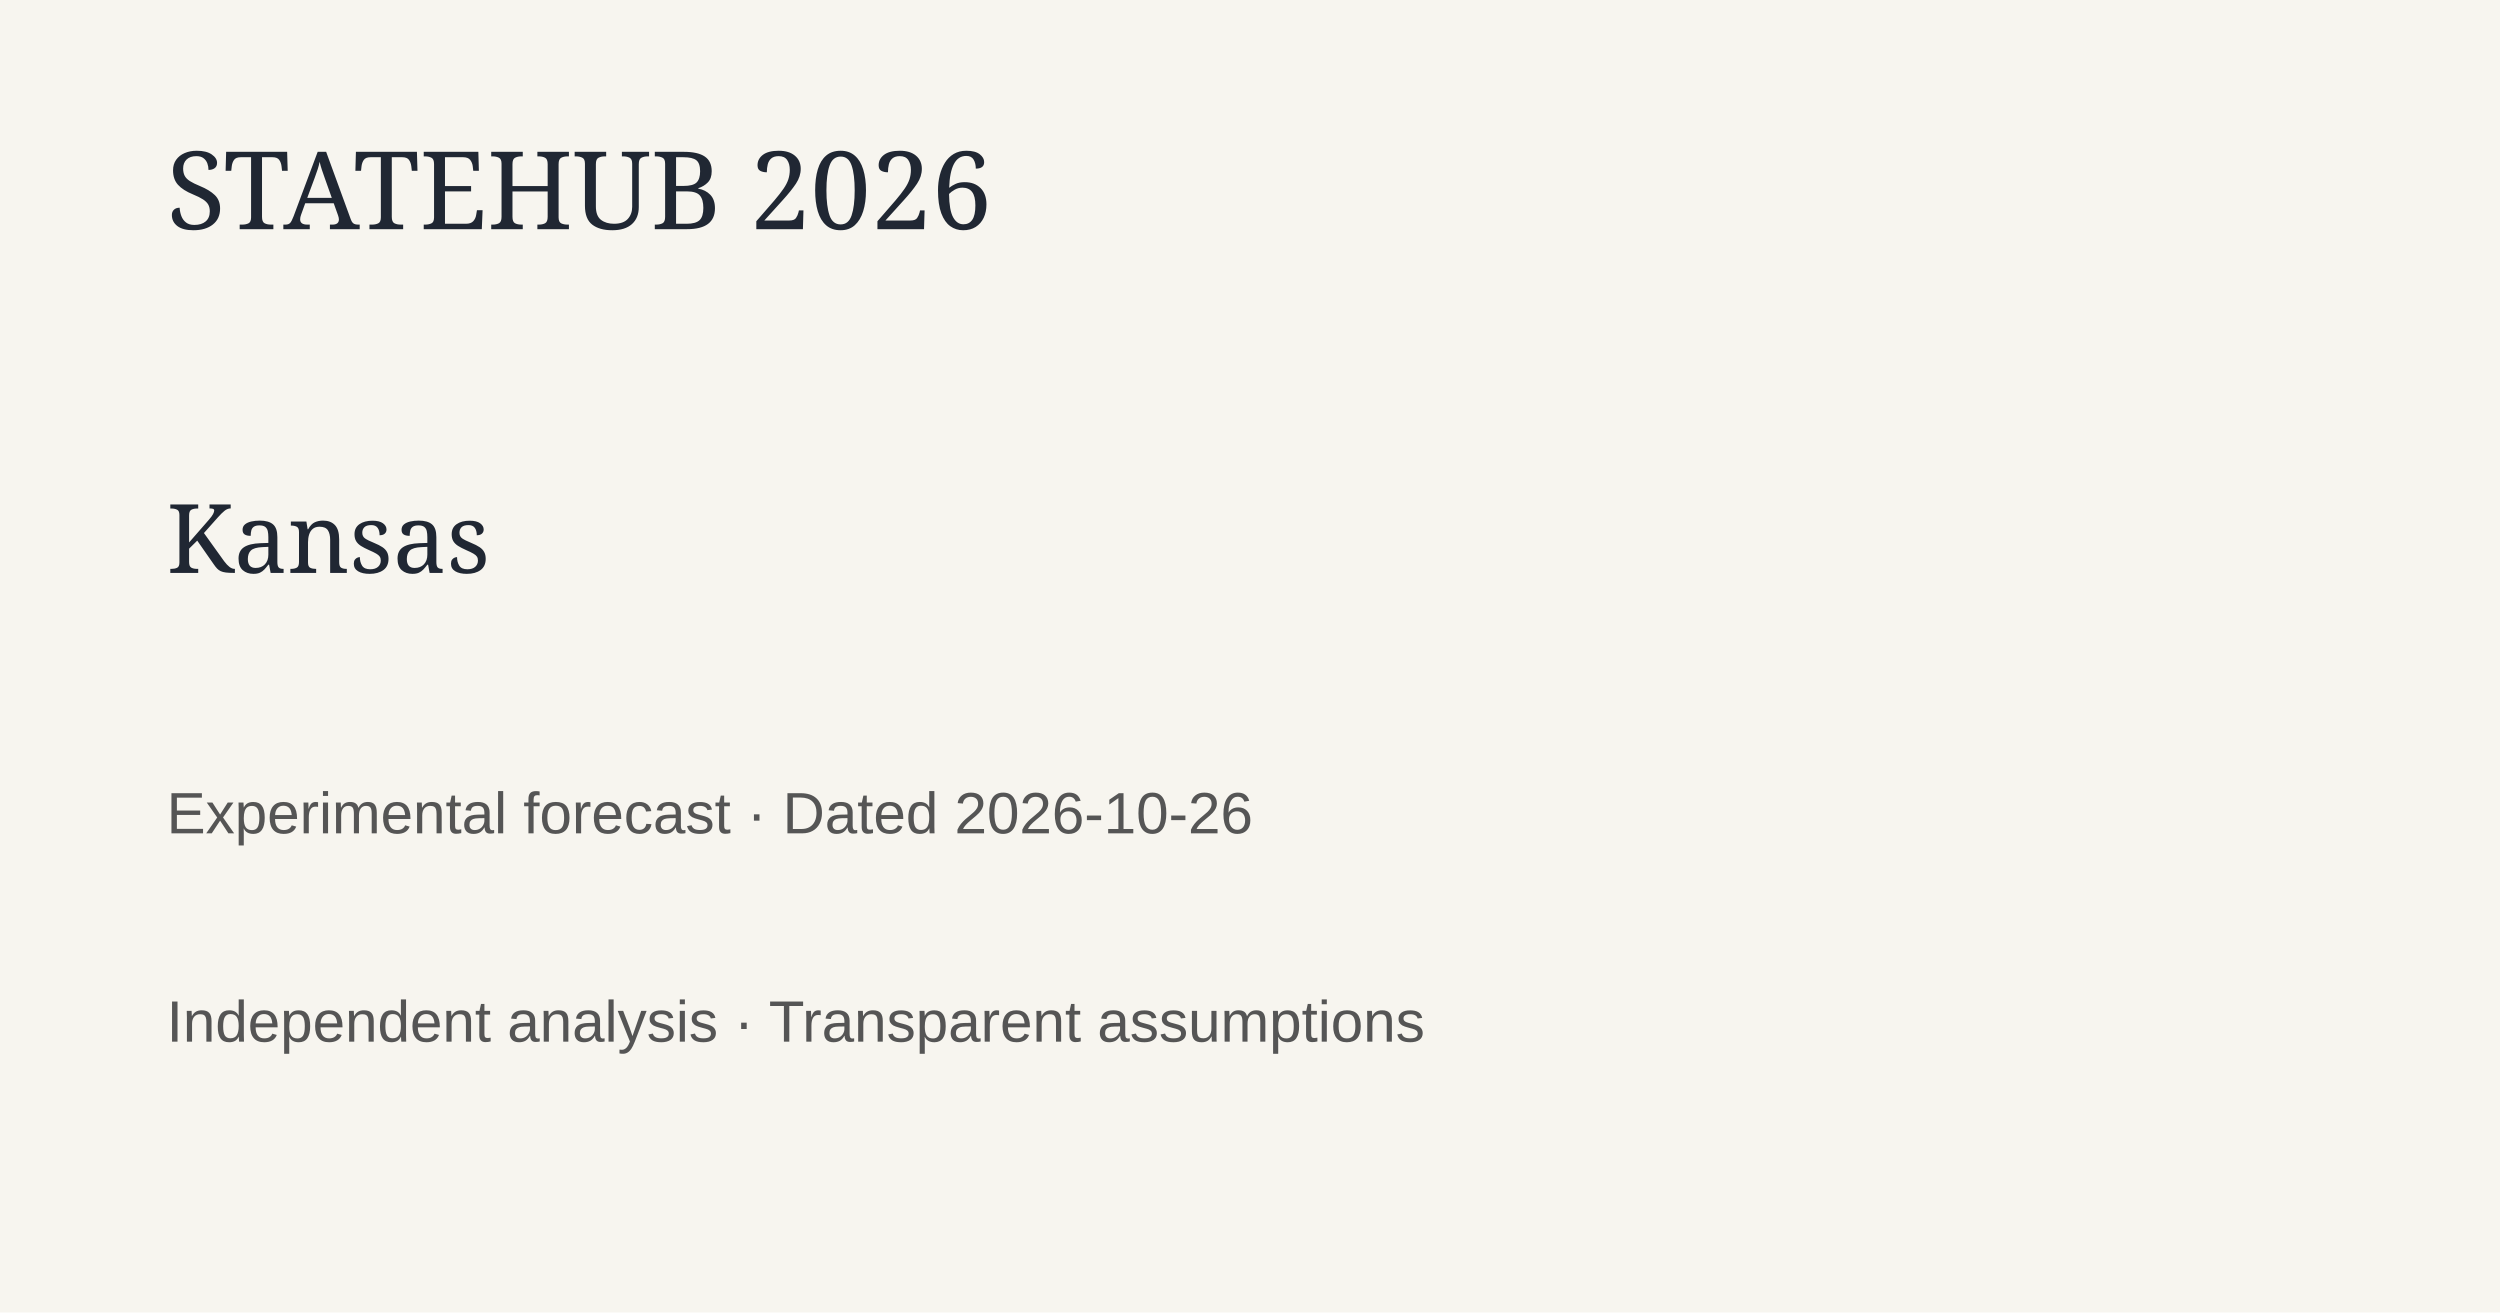
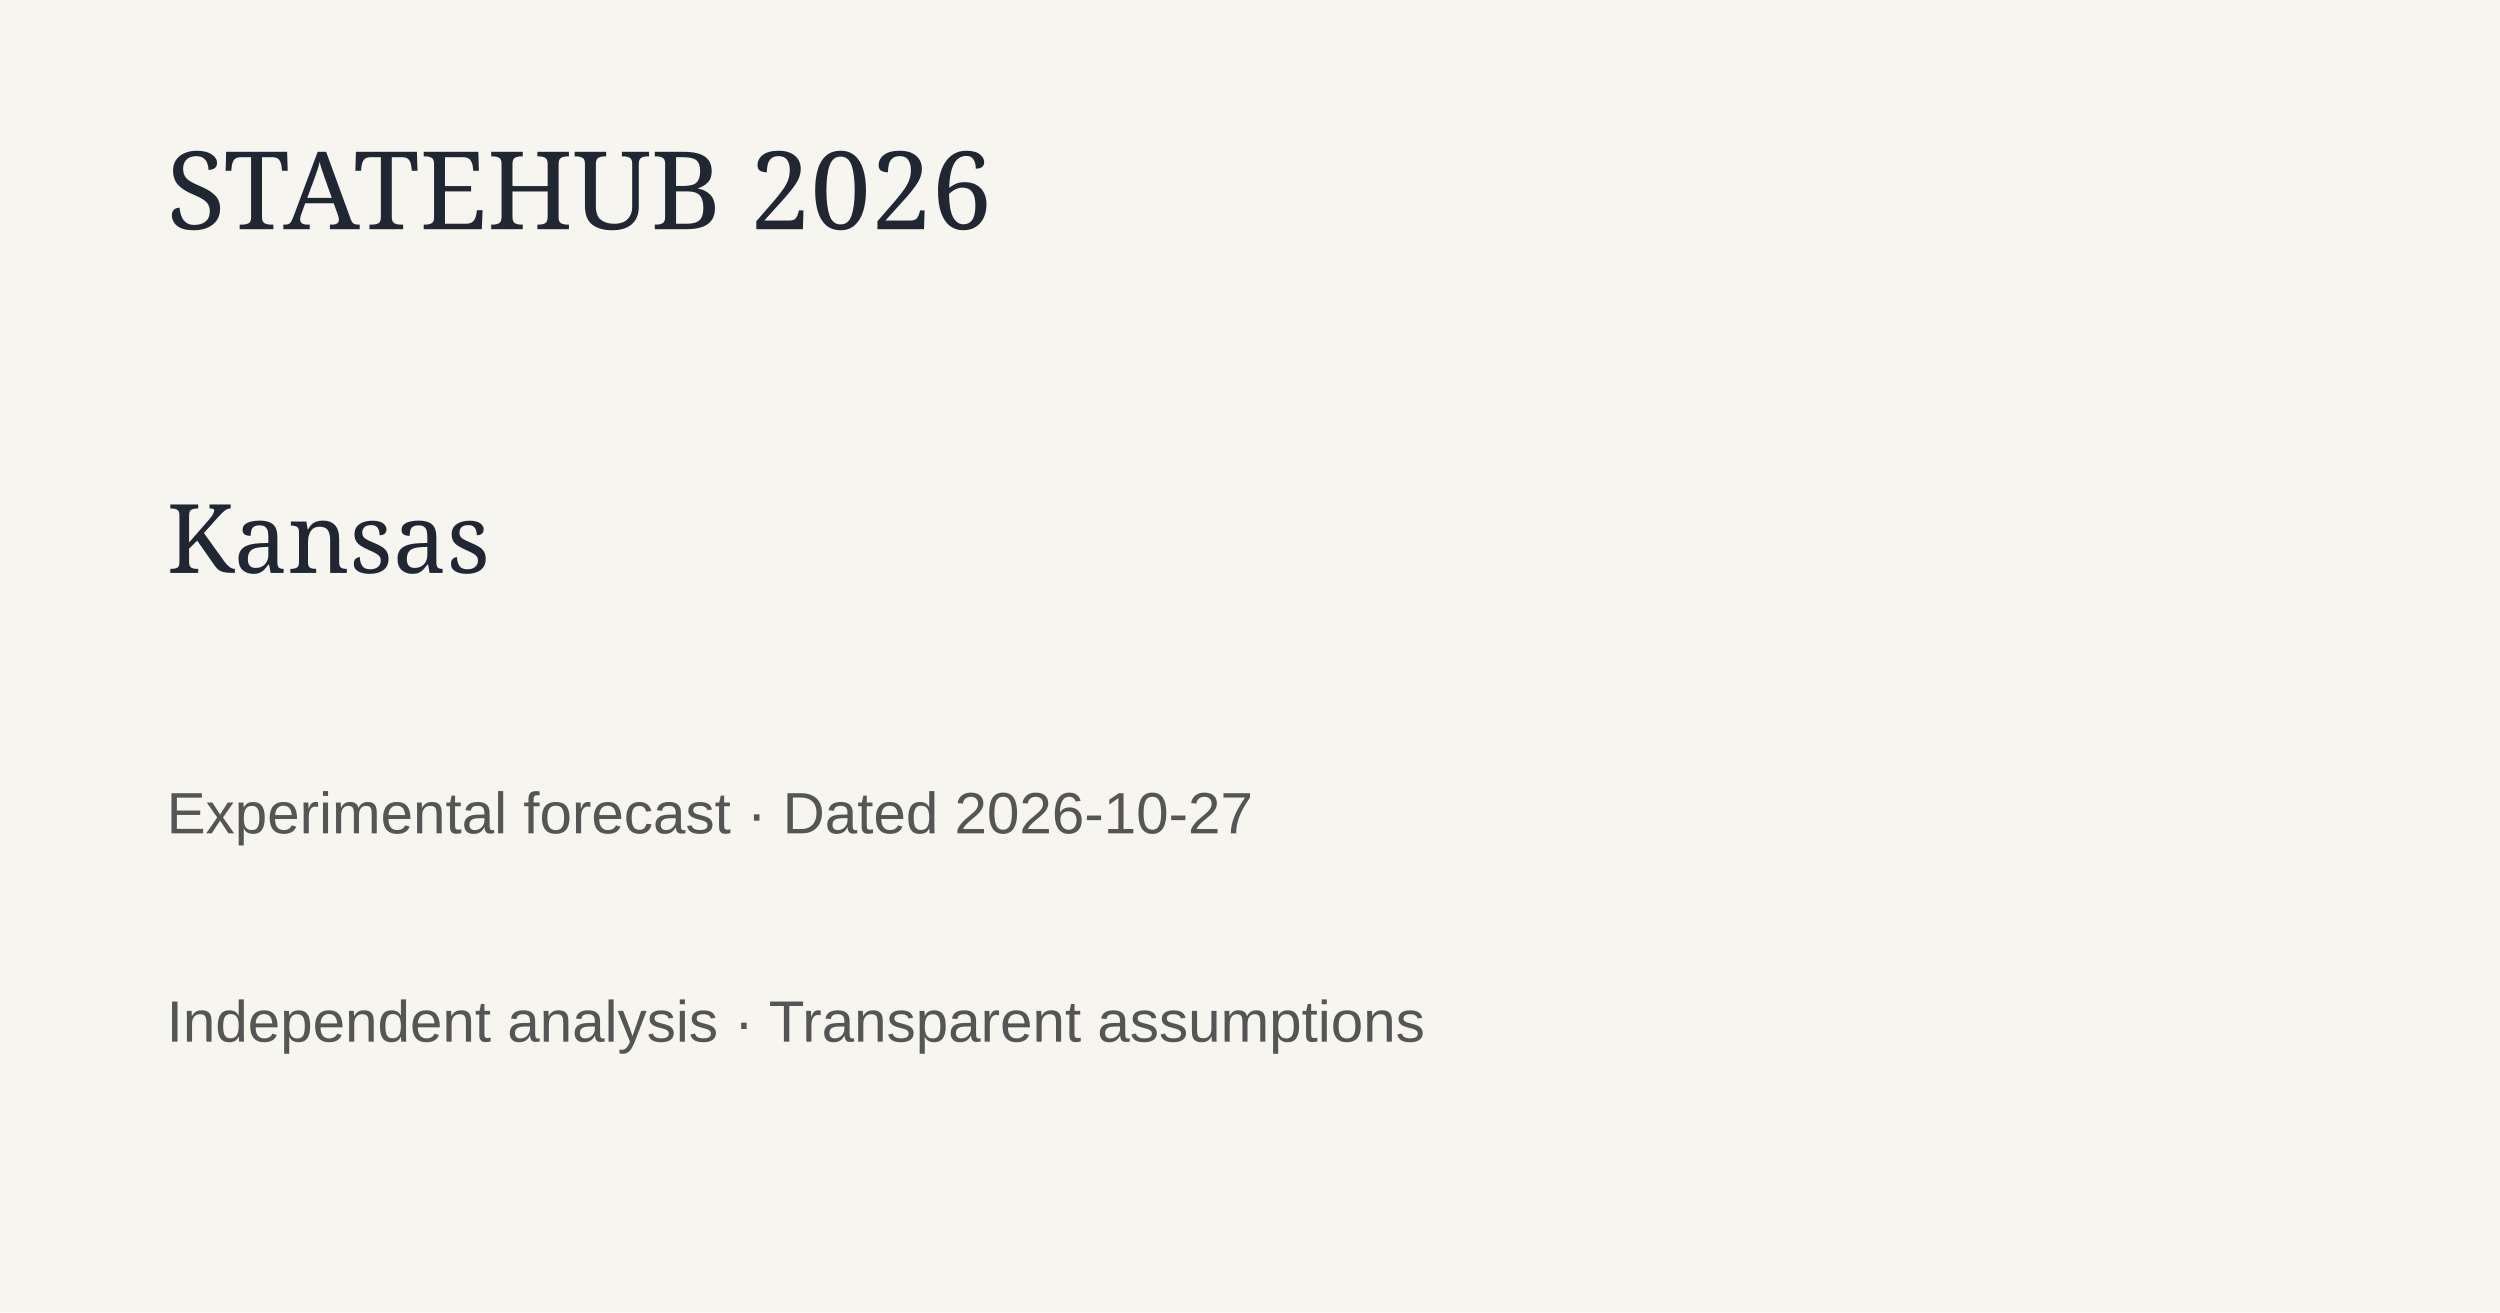
<svg xmlns="http://www.w3.org/2000/svg" width="1200" height="630">
  <rect width="1200" height="630" fill="#f7f5ef" />
  <text x="80" y="110" font-family="Georgia" font-size="52" fill="#202733">STATEHUB 2026</text>
  <text x="80" y="275" font-family="Georgia" font-size="46" fill="#202733">Kansas</text>
-   <text x="80" y="400" font-family="Arial" font-size="28" fill="#555">Experimental forecast · Dated 2026-10-26</text>
+   <text x="80" y="400" font-family="Arial" font-size="28" fill="#555">Experimental forecast · Dated 2026-10-27</text>
  <text x="80" y="500" font-family="Arial" font-size="28" fill="#555">Independent analysis · Transparent assumptions</text>
</svg>
